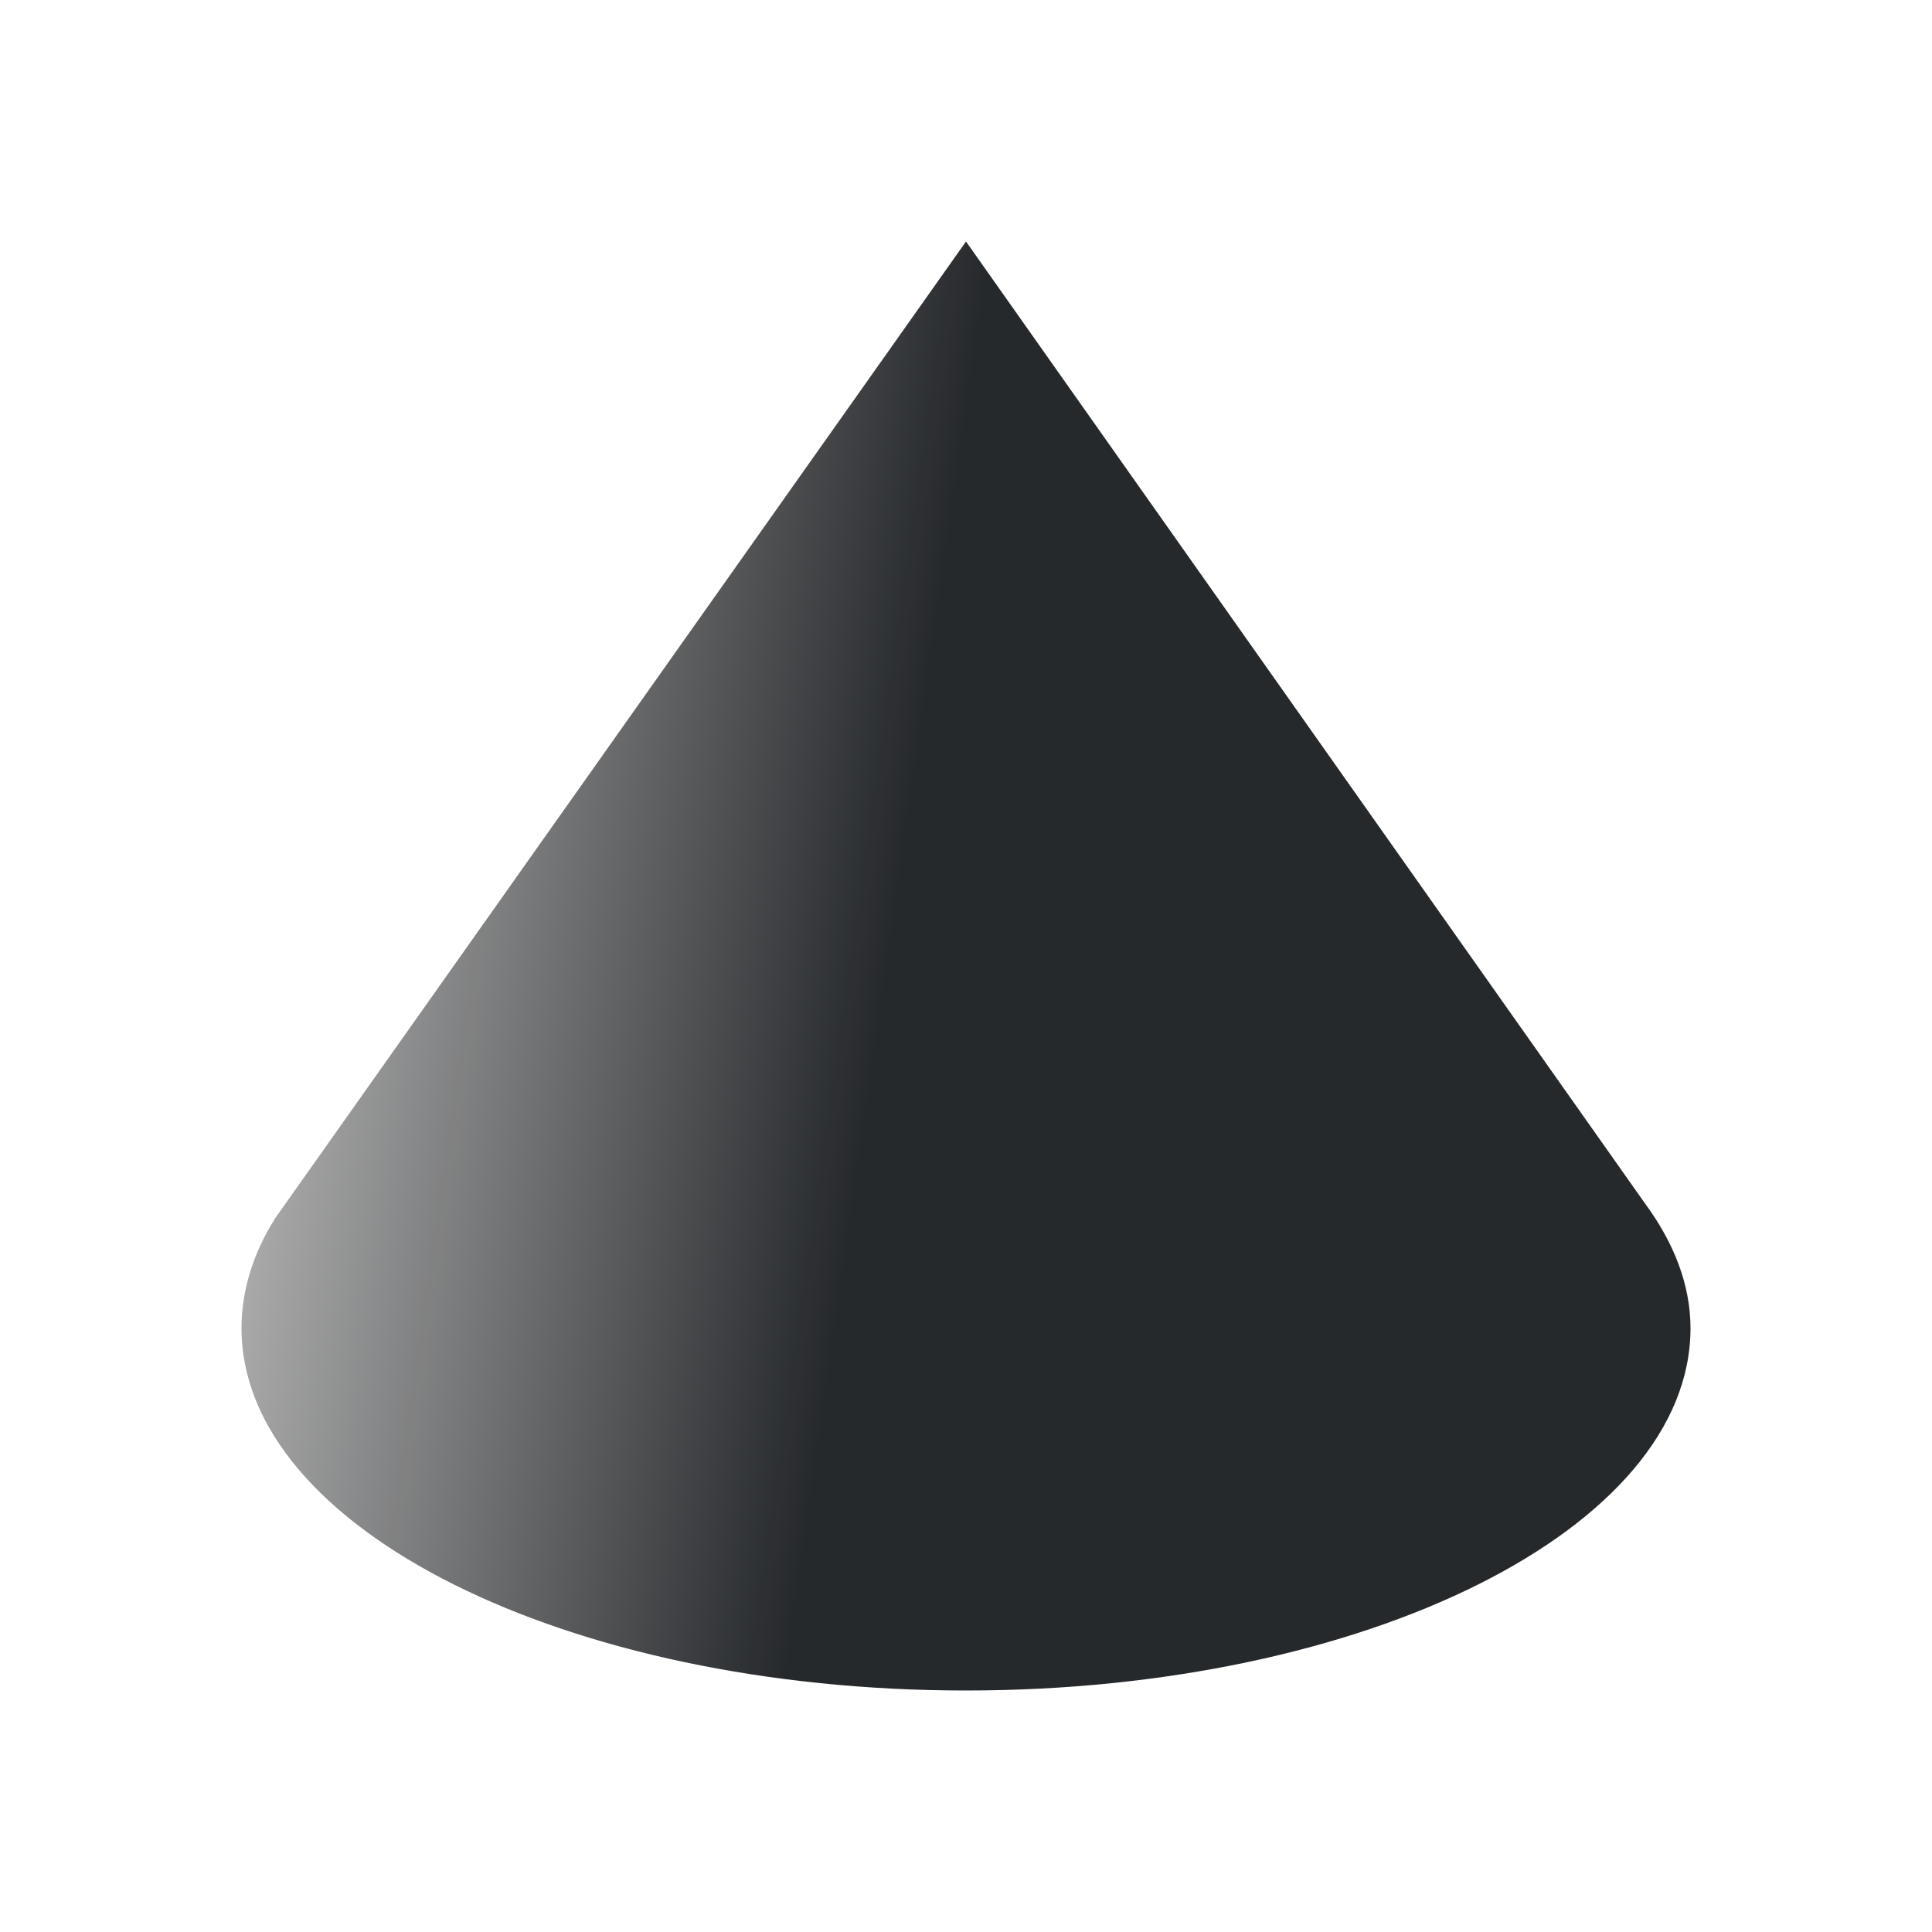
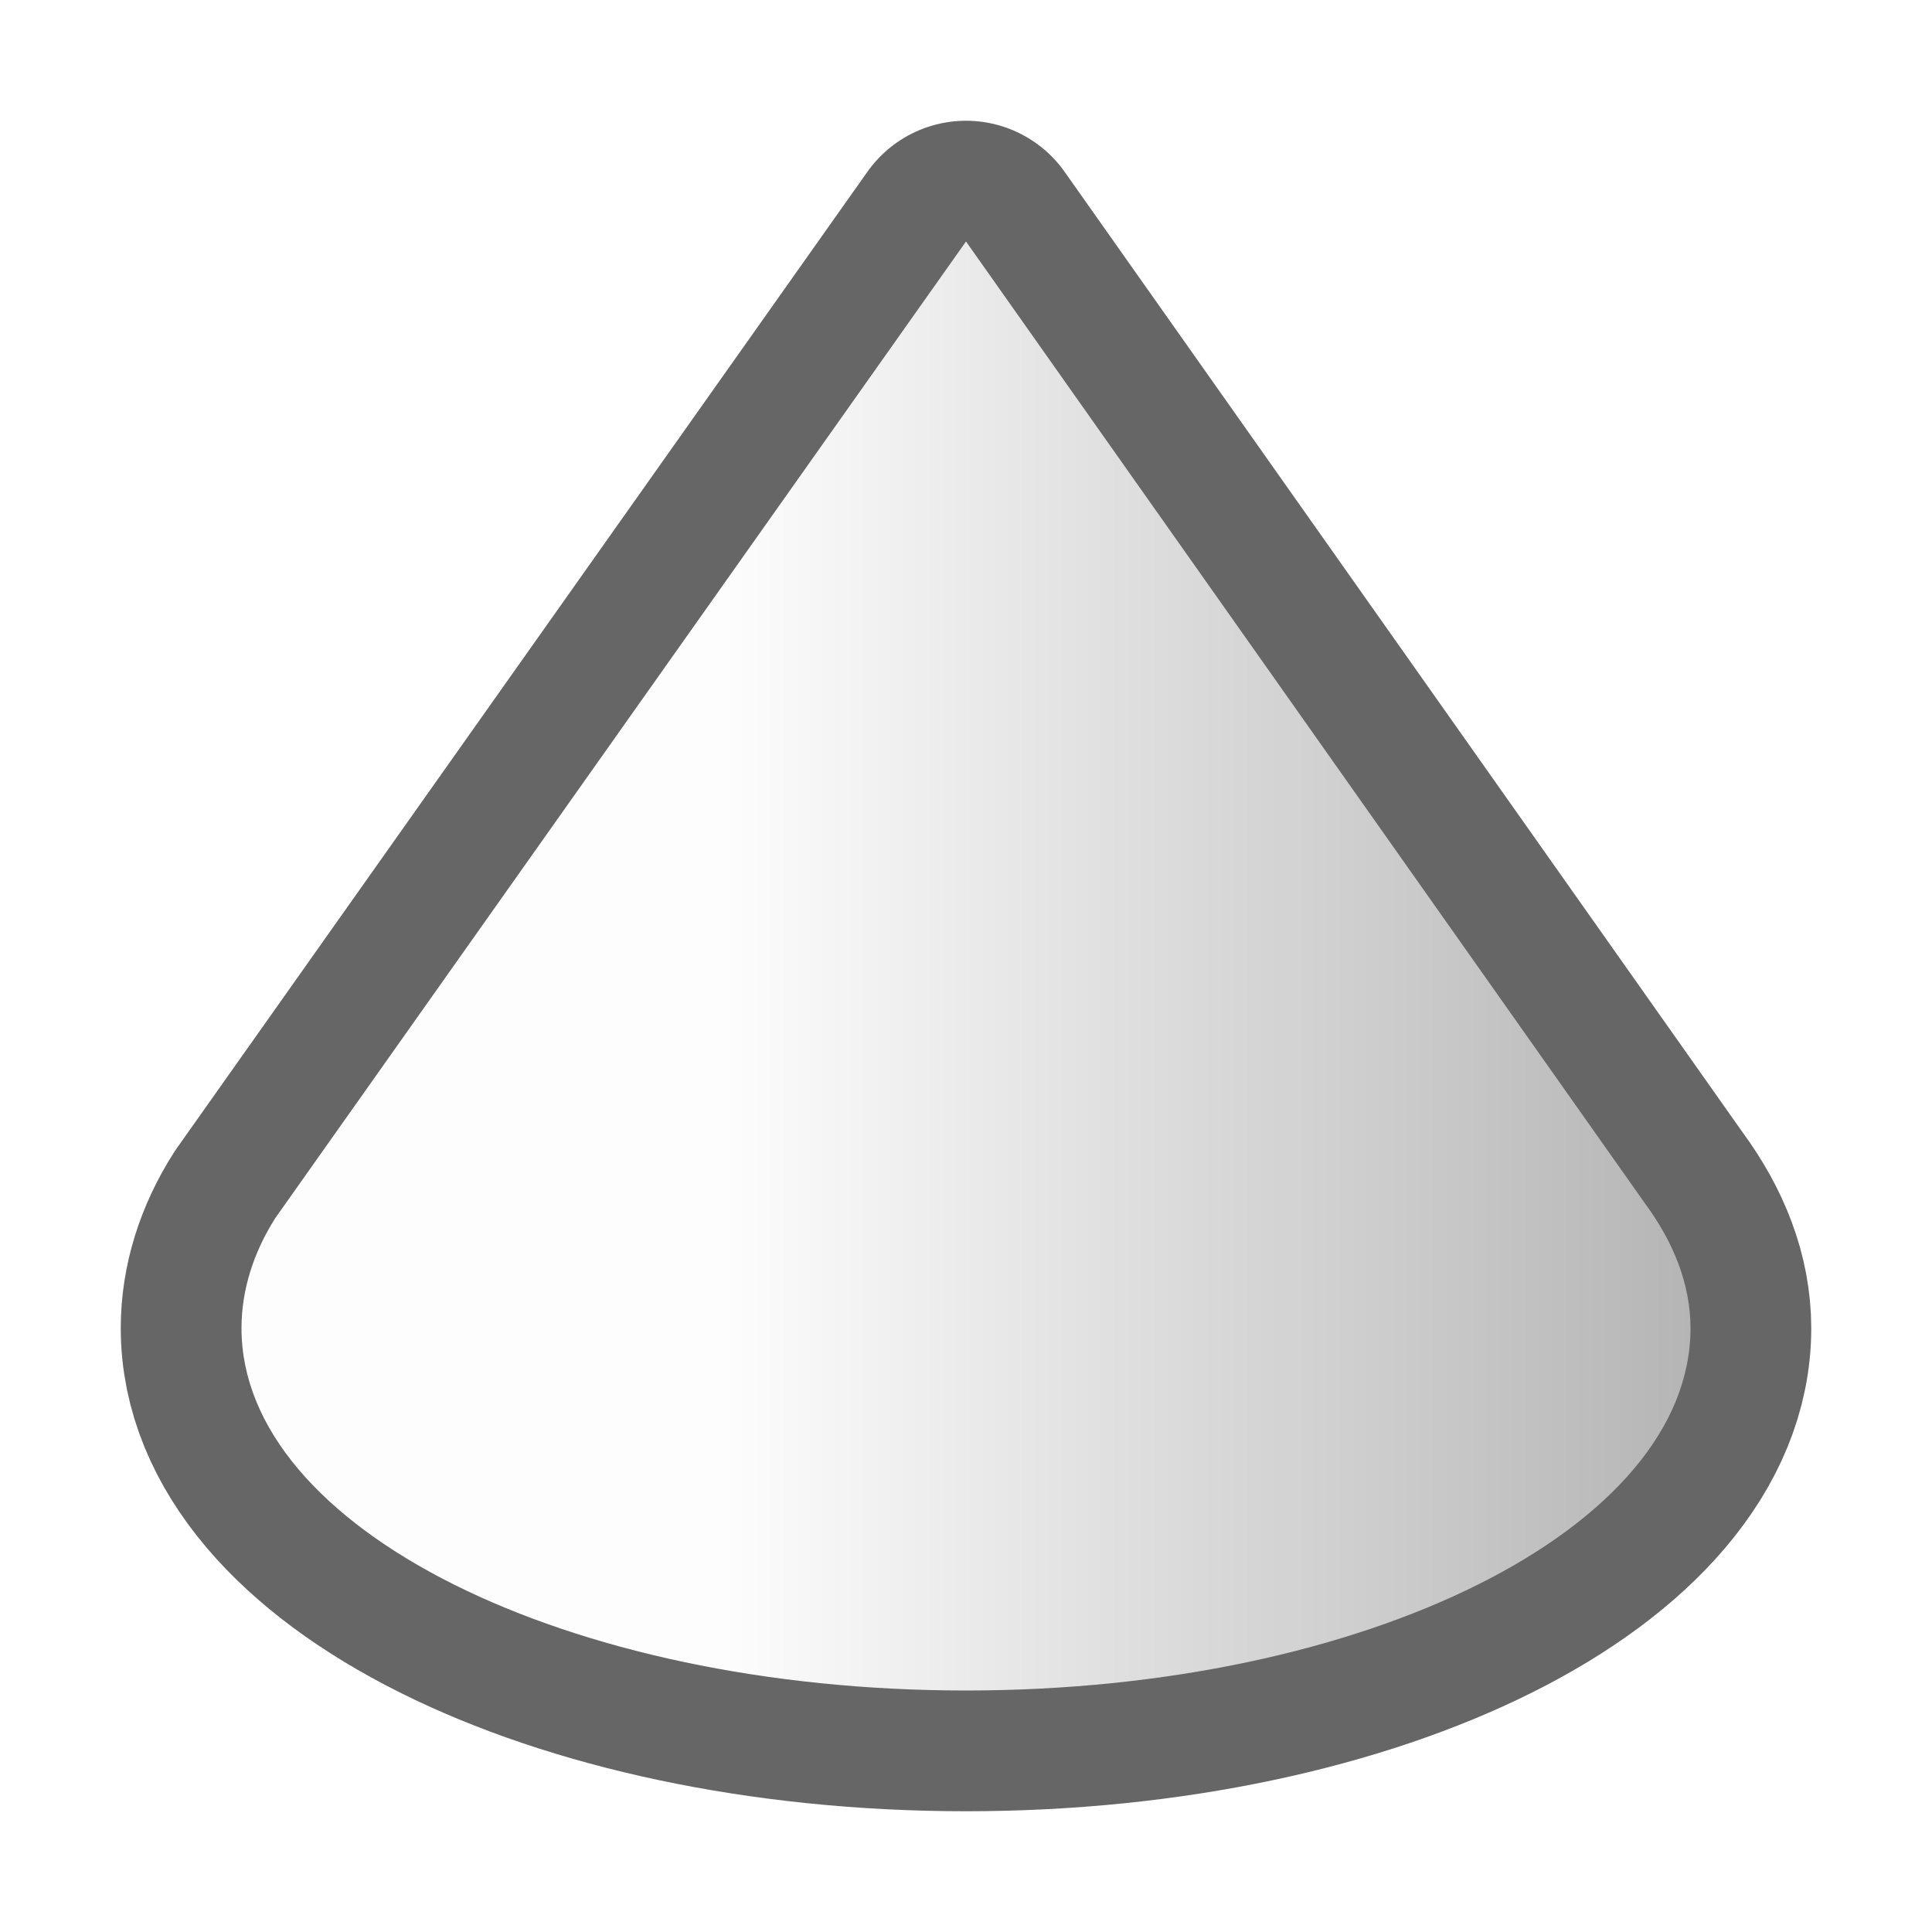
- <svg xmlns="http://www.w3.org/2000/svg" height="16" width="16">
-   <linearGradient id="a" gradientUnits="userSpaceOnUse" x1="2" x2="7.25" y1="8" y2="8.75">
-     <stop offset="0" stop-color="#b3b3b3" />
-     <stop offset="1" stop-color="#232629" />
+ <svg xmlns="http://www.w3.org/2000/svg" height="16" width="16" version="1.1" id="svg9">
+   <defs id="defs13" />
+   <linearGradient id="a" gradientUnits="userSpaceOnUse" x1="2" x2="14" y1="11" y2="11">
+     <stop offset="0" stop-color="#b3b3b3" id="stop2" style="stop-color:#ffffff;stop-opacity:1" />
+     <stop style="stop-color:#ffffff;stop-opacity:1" id="stop829" stop-color="#b3b3b3" offset="0.333" />
+     <stop offset="1" stop-color="#232629" id="stop4" style="stop-color:#b6b6b6;stop-opacity:1" />
  </linearGradient>
-   <path d="m8 2-5.719 8.086c-.182.286-.281.597-.281.914 0 1.657 2.686 3 6 3 3.314 0 6-1.343 6-3 0-.362-.139-.71-.375-1.031z" fill="url(#a)" opacity=".987" transform="translate(0 -.000021)" />
+   <path id="path825" transform="translate(0 -.000021)" opacity=".987" fill="url(#a)" d="m8 2-5.719 8.086c-.182.286-.281.597-.281.914 0 1.657 2.686 3 6 3 3.314 0 6-1.343 6-3 0-.362-.139-.71-.375-1.031z" style="fill:#000000;stroke:#000000;opacity:0.6;stroke-width:2;stroke-miterlimit:4;stroke-dasharray:none;stroke-linejoin:round" />
+   <path d="m8 2-5.719 8.086c-.182.286-.281.597-.281.914 0 1.657 2.686 3 6 3 3.314 0 6-1.343 6-3 0-.362-.139-.71-.375-1.031z" fill="url(#a)" opacity=".987" transform="translate(0 -.000021)" id="path7" style="fill:url(#a)" />
</svg>
